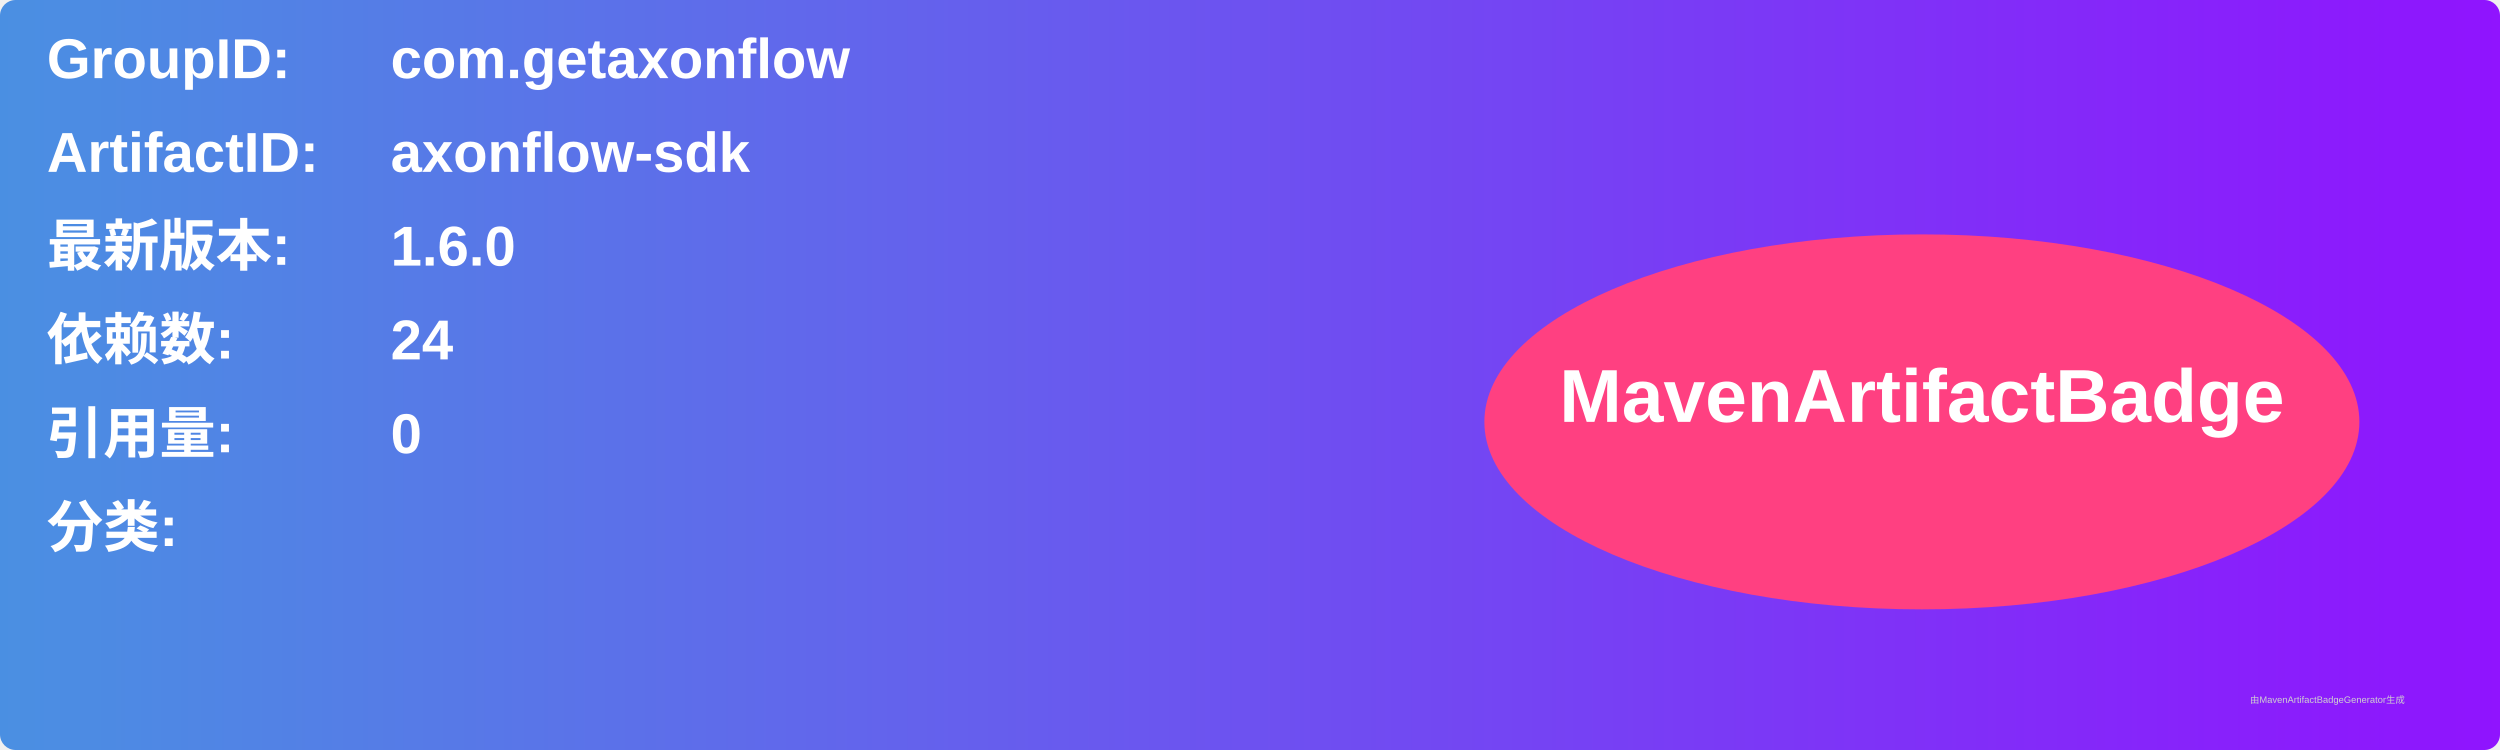
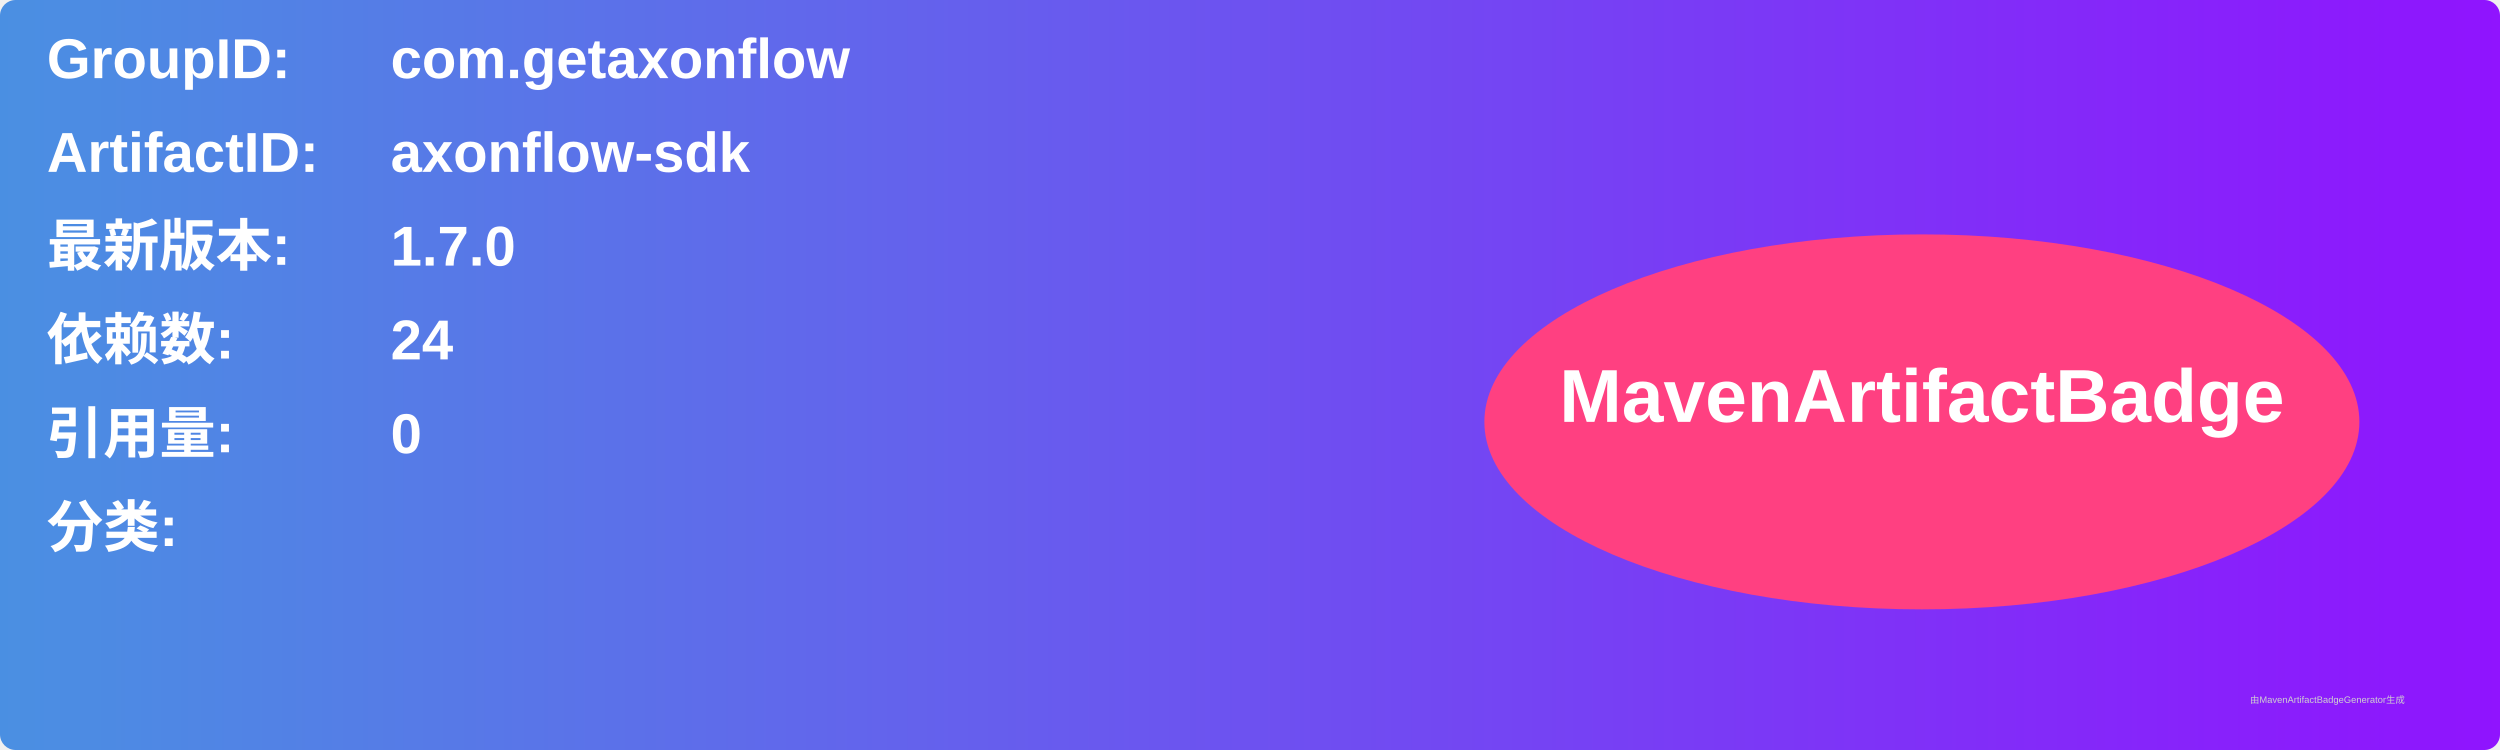
<svg xmlns="http://www.w3.org/2000/svg" width="800" height="240" viewBox="0 0 800 240">
  <linearGradient id="grad" x1="0%" y1="0%" x2="100%" y2="0%">
    <stop offset="0%" stop-color="#4a90e2" />
    <stop offset="100%" stop-color="#9013fe" />
  </linearGradient>
  <rect width="100%" height="100%" rx="5" ry="5" fill="url(#grad)" />
  <g transform="translate(15, 15)">
    <text x="0" y="10" font-family="Arial" font-size="18" fill="white" font-weight="bold" width="260">GroupID:</text>
    <text x="110" y="10" font-family="Arial" font-size="18" fill="white" font-weight="bold" width="460">com.getaxonflow</text>
    <text x="0" y="40" font-family="Arial" font-size="18" fill="white" font-weight="bold" width="260">ArtifactID:</text>
    <text x="110" y="40" font-family="Arial" font-size="18" fill="white" font-weight="bold" width="460">axonflow-sdk</text>
    <text x="0" y="70" font-family="Arial" font-size="18" fill="white" font-weight="bold">最新版本:</text>
    <text x="110" y="70" font-family="Arial" font-size="18" fill="white" font-weight="bold">
-       <tspan font-weight="bold">1.6.0</tspan>
+       <tspan font-weight="bold">1.7.0</tspan>
    </text>
    <text x="0" y="100" font-family="Arial" font-size="18" fill="white" font-weight="bold">依赖数: </text>
    <text x="110" y="100" font-family="Arial" font-size="18" fill="white">
      <tspan font-weight="bold">24</tspan>
    </text>
    <text x="0" y="130" font-family="Arial" font-size="18" fill="white" font-weight="bold">引用量: </text>
    <text x="110" y="130" font-family="Arial" font-size="18" fill="white">
      <tspan font-weight="bold">0</tspan>
    </text>
    <text x="0" y="160" font-family="Arial" font-size="18" fill="white" font-weight="bold">分类:</text>
    <text x="10" y="190" font-family="Arial" font-size="10" fill="white">
      <tspan font-weight="bold" />
    </text>
    <ellipse cx="600" cy="120" rx="140" ry="60" fill="#ff4081" />
    <text x="600" y="120" text-anchor="middle" font-family="Arial" font-size="24" fill="white" font-weight="bold">MavenArtifactBadge</text>
  </g>
  <text x="720" y="225" font-family="Arial" font-size="3" fill="#d0d0d0">由MavenArtifactBadgeGenerator生成</text>
</svg>
